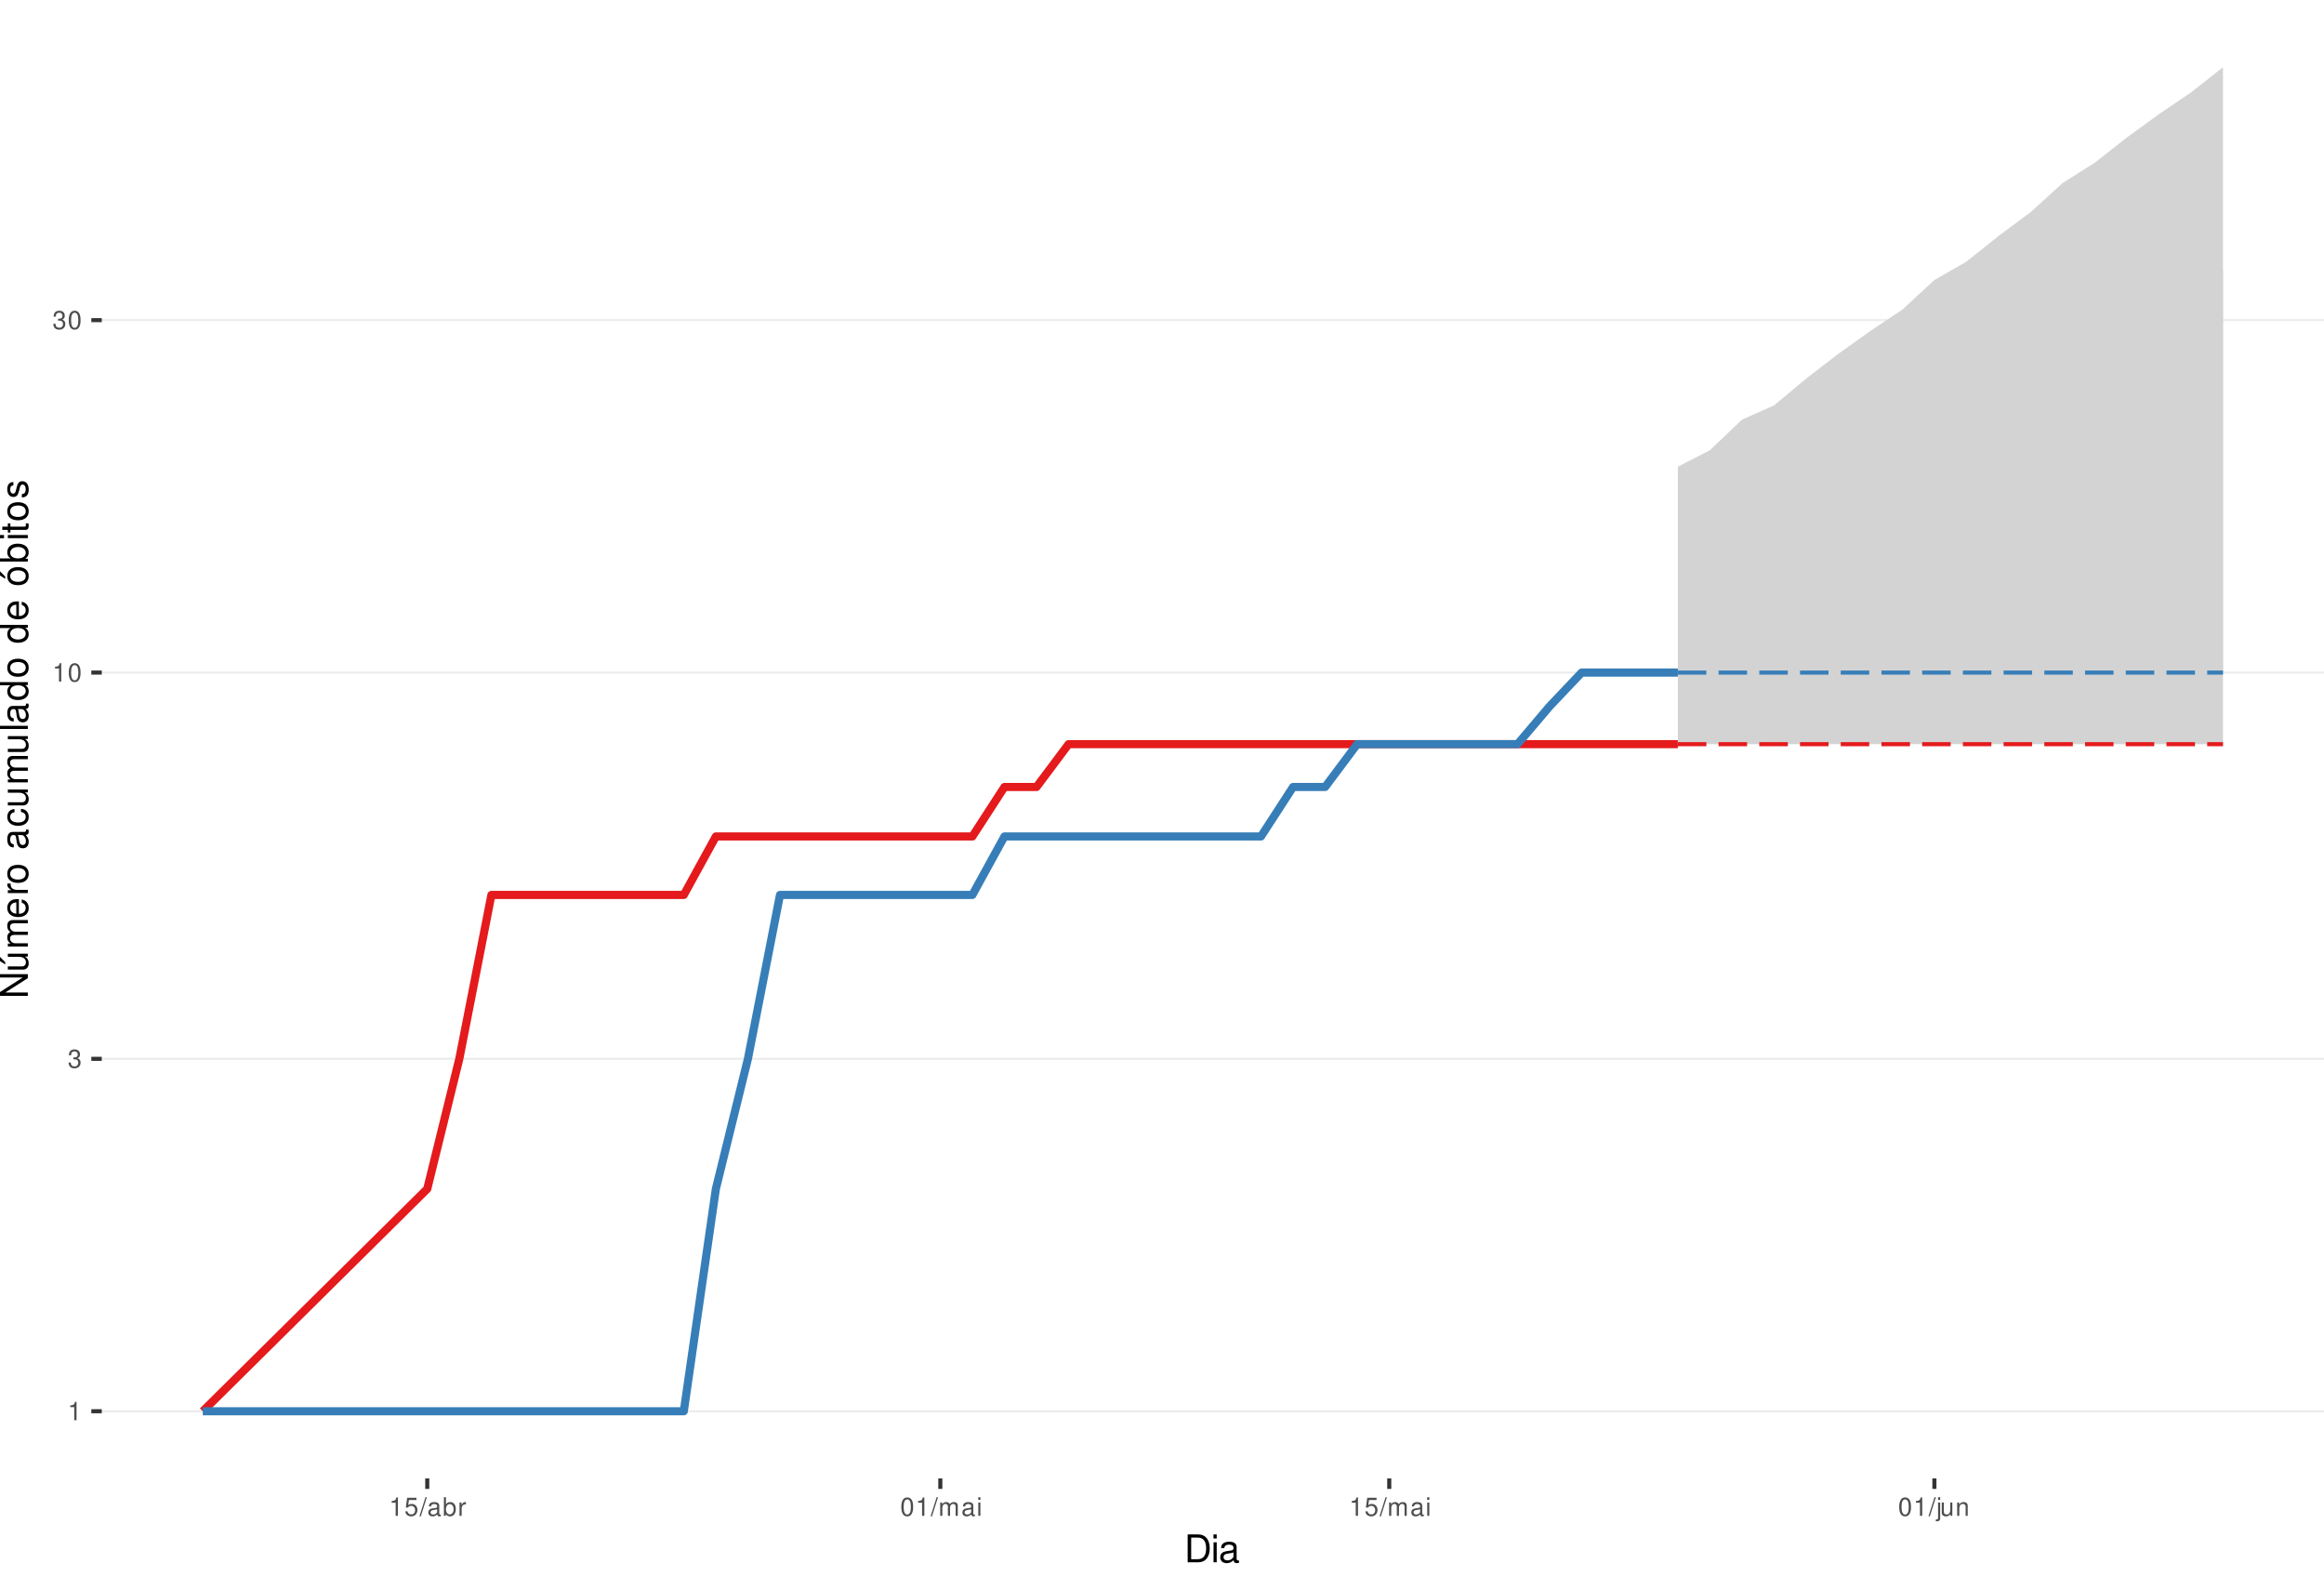
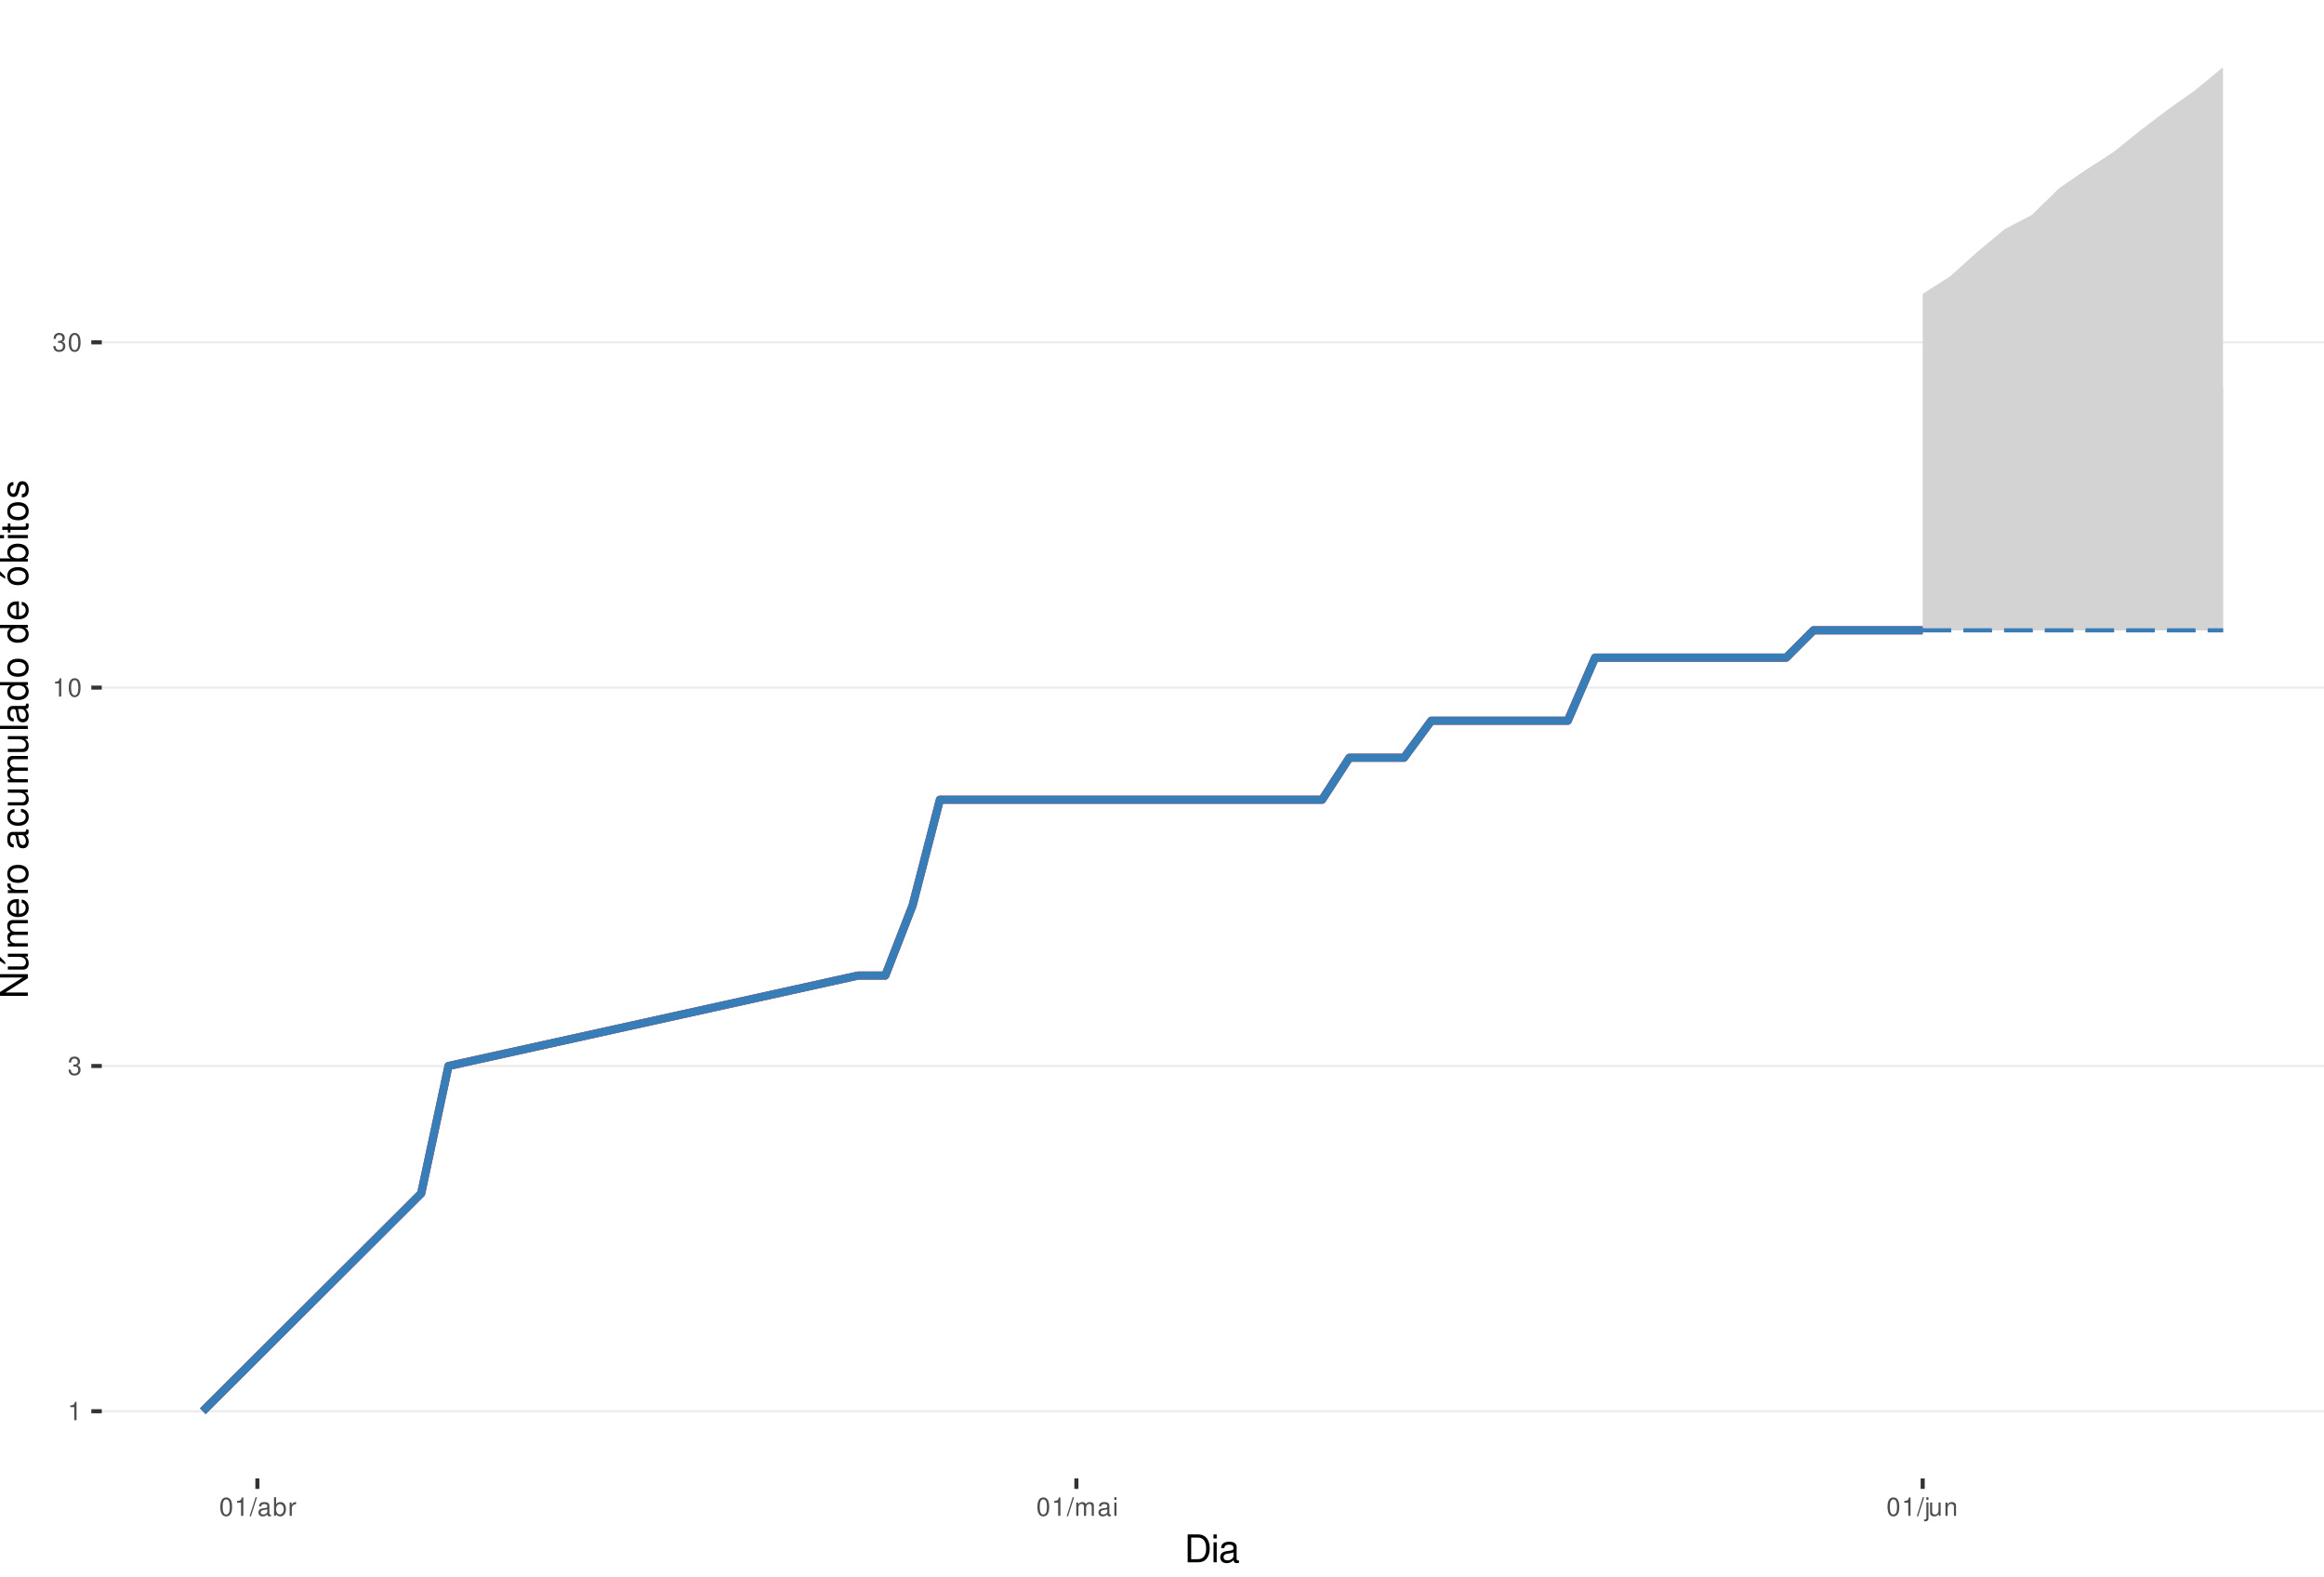
<svg xmlns="http://www.w3.org/2000/svg" xmlns:xlink="http://www.w3.org/1999/xlink" width="609pt" height="413pt" viewBox="0 0 609 413" version="1.1">
  <defs>
    <g>
      <symbol overflow="visible" id="glyph0-0">
        <path style="stroke:none;" d="" />
      </symbol>
      <symbol overflow="visible" id="glyph0-1">
        <path style="stroke:none;" d="M 1.719 -3.422 L 1.719 0 L 2.312 0 L 2.312 -4.812 L 1.922 -4.812 C 1.719 -4.078 1.578 -3.969 0.672 -3.859 L 0.672 -3.422 Z M 1.719 -3.422 " />
      </symbol>
      <symbol overflow="visible" id="glyph0-2">
        <path style="stroke:none;" d="M 1.469 -2.219 L 1.797 -2.219 C 2.422 -2.219 2.766 -1.922 2.766 -1.344 C 2.766 -0.734 2.406 -0.359 1.797 -0.359 C 1.156 -0.359 0.844 -0.688 0.797 -1.391 L 0.219 -1.391 C 0.234 -1.016 0.312 -0.766 0.422 -0.547 C 0.672 -0.078 1.125 0.156 1.766 0.156 C 2.75 0.156 3.375 -0.438 3.375 -1.344 C 3.375 -1.953 3.141 -2.297 2.562 -2.484 C 3.016 -2.672 3.234 -3 3.234 -3.484 C 3.234 -4.312 2.688 -4.812 1.797 -4.812 C 0.844 -4.812 0.328 -4.281 0.312 -3.266 L 0.906 -3.266 C 0.906 -3.547 0.938 -3.719 1 -3.875 C 1.141 -4.141 1.438 -4.297 1.797 -4.297 C 2.312 -4.297 2.625 -3.984 2.625 -3.469 C 2.625 -3.125 2.516 -2.922 2.25 -2.812 C 2.094 -2.75 1.875 -2.719 1.469 -2.703 Z M 1.469 -2.219 " />
      </symbol>
      <symbol overflow="visible" id="glyph0-3">
        <path style="stroke:none;" d="M 1.828 -4.812 C 1.391 -4.812 0.984 -4.609 0.75 -4.281 C 0.438 -3.859 0.281 -3.219 0.281 -2.328 C 0.281 -0.703 0.812 0.156 1.828 0.156 C 2.828 0.156 3.375 -0.703 3.375 -2.297 C 3.375 -3.219 3.234 -3.844 2.922 -4.281 C 2.672 -4.625 2.281 -4.812 1.828 -4.812 Z M 1.828 -4.297 C 2.469 -4.297 2.781 -3.641 2.781 -2.344 C 2.781 -0.969 2.469 -0.328 1.812 -0.328 C 1.203 -0.328 0.891 -1 0.891 -2.328 C 0.891 -3.641 1.203 -4.297 1.828 -4.297 Z M 1.828 -4.297 " />
      </symbol>
      <symbol overflow="visible" id="glyph0-4">
-         <path style="stroke:none;" d="M 3.172 -4.719 L 0.734 -4.719 L 0.375 -2.156 L 0.922 -2.156 C 1.188 -2.469 1.422 -2.594 1.797 -2.594 C 2.422 -2.594 2.812 -2.156 2.812 -1.453 C 2.812 -0.781 2.422 -0.359 1.781 -0.359 C 1.266 -0.359 0.953 -0.625 0.812 -1.156 L 0.234 -1.156 C 0.312 -0.766 0.375 -0.578 0.516 -0.406 C 0.781 -0.047 1.266 0.156 1.797 0.156 C 2.75 0.156 3.422 -0.547 3.422 -1.531 C 3.422 -2.469 2.797 -3.109 1.891 -3.109 C 1.562 -3.109 1.297 -3.016 1.016 -2.828 L 1.203 -4.141 L 3.172 -4.141 Z M 3.172 -4.719 " />
+         <path style="stroke:none;" d="M 1.531 -4.859 L -0.047 0.141 L 0.312 0.141 L 1.891 -4.859 Z M 1.531 -4.859 " />
      </symbol>
      <symbol overflow="visible" id="glyph0-5">
-         <path style="stroke:none;" d="M 1.531 -4.859 L -0.047 0.141 L 0.312 0.141 L 1.891 -4.859 Z M 1.531 -4.859 " />
+         <path style="stroke:none;" d="M 3.562 -0.328 C 3.5 -0.312 3.469 -0.312 3.438 -0.312 C 3.25 -0.312 3.141 -0.406 3.141 -0.578 L 3.141 -2.641 C 3.141 -3.25 2.688 -3.594 1.828 -3.594 C 1.312 -3.594 0.906 -3.438 0.672 -3.188 C 0.516 -3 0.453 -2.797 0.438 -2.453 L 0.984 -2.453 C 1.031 -2.875 1.297 -3.078 1.812 -3.078 C 2.312 -3.078 2.594 -2.891 2.594 -2.562 L 2.594 -2.406 C 2.578 -2.172 2.469 -2.078 2.016 -2.031 C 1.219 -1.922 1.109 -1.891 0.891 -1.812 C 0.484 -1.641 0.281 -1.328 0.281 -0.875 C 0.281 -0.25 0.719 0.156 1.422 0.156 C 1.859 0.156 2.219 0 2.609 -0.359 C 2.656 0 2.828 0.156 3.188 0.156 C 3.297 0.156 3.375 0.141 3.562 0.094 Z M 2.594 -1.094 C 2.594 -0.906 2.531 -0.797 2.375 -0.641 C 2.141 -0.438 1.875 -0.328 1.547 -0.328 C 1.109 -0.328 0.859 -0.547 0.859 -0.891 C 0.859 -1.266 1.094 -1.438 1.703 -1.531 C 2.297 -1.609 2.406 -1.641 2.594 -1.719 Z M 2.594 -1.094 " />
      </symbol>
      <symbol overflow="visible" id="glyph0-6">
-         <path style="stroke:none;" d="M 3.562 -0.328 C 3.5 -0.312 3.469 -0.312 3.438 -0.312 C 3.25 -0.312 3.141 -0.406 3.141 -0.578 L 3.141 -2.641 C 3.141 -3.25 2.688 -3.594 1.828 -3.594 C 1.312 -3.594 0.906 -3.438 0.672 -3.188 C 0.516 -3 0.453 -2.797 0.438 -2.453 L 0.984 -2.453 C 1.031 -2.875 1.297 -3.078 1.812 -3.078 C 2.312 -3.078 2.594 -2.891 2.594 -2.562 L 2.594 -2.406 C 2.578 -2.172 2.469 -2.078 2.016 -2.031 C 1.219 -1.922 1.109 -1.891 0.891 -1.812 C 0.484 -1.641 0.281 -1.328 0.281 -0.875 C 0.281 -0.25 0.719 0.156 1.422 0.156 C 1.859 0.156 2.219 0 2.609 -0.359 C 2.656 0 2.828 0.156 3.188 0.156 C 3.297 0.156 3.375 0.141 3.562 0.094 Z M 2.594 -1.094 C 2.594 -0.906 2.531 -0.797 2.375 -0.641 C 2.141 -0.438 1.875 -0.328 1.547 -0.328 C 1.109 -0.328 0.859 -0.547 0.859 -0.891 C 0.859 -1.266 1.094 -1.438 1.703 -1.531 C 2.297 -1.609 2.406 -1.641 2.594 -1.719 Z M 2.594 -1.094 " />
+         <path style="stroke:none;" d="M 0.359 -4.859 L 0.359 0 L 0.859 0 L 0.859 -0.453 C 1.125 -0.047 1.484 0.156 1.969 0.156 C 2.875 0.156 3.484 -0.594 3.484 -1.75 C 3.484 -2.891 2.922 -3.594 1.984 -3.594 C 1.516 -3.594 1.172 -3.406 0.906 -3.016 L 0.906 -4.859 Z M 1.891 -3.062 C 2.5 -3.062 2.906 -2.531 2.906 -1.703 C 2.906 -0.906 2.484 -0.359 1.891 -0.359 C 1.297 -0.359 0.906 -0.906 0.906 -1.719 C 0.906 -2.531 1.297 -3.062 1.891 -3.062 Z M 1.891 -3.062 " />
      </symbol>
      <symbol overflow="visible" id="glyph0-7">
-         <path style="stroke:none;" d="M 0.359 -4.859 L 0.359 0 L 0.859 0 L 0.859 -0.453 C 1.125 -0.047 1.484 0.156 1.969 0.156 C 2.875 0.156 3.484 -0.594 3.484 -1.75 C 3.484 -2.891 2.922 -3.594 1.984 -3.594 C 1.516 -3.594 1.172 -3.406 0.906 -3.016 L 0.906 -4.859 Z M 1.891 -3.062 C 2.5 -3.062 2.906 -2.531 2.906 -1.703 C 2.906 -0.906 2.484 -0.359 1.891 -0.359 C 1.297 -0.359 0.906 -0.906 0.906 -1.719 C 0.906 -2.531 1.297 -3.062 1.891 -3.062 Z M 1.891 -3.062 " />
+         <path style="stroke:none;" d="M 0.453 -3.484 L 0.453 0 L 1.016 0 L 1.016 -1.812 C 1.031 -2.656 1.375 -3.016 2.141 -3 L 2.141 -3.562 C 2.047 -3.578 1.984 -3.594 1.922 -3.594 C 1.562 -3.594 1.297 -3.375 0.969 -2.859 L 0.969 -3.484 Z M 0.453 -3.484 " />
      </symbol>
      <symbol overflow="visible" id="glyph0-8">
-         <path style="stroke:none;" d="M 0.453 -3.484 L 0.453 0 L 1.016 0 L 1.016 -1.812 C 1.031 -2.656 1.375 -3.016 2.141 -3 L 2.141 -3.562 C 2.047 -3.578 1.984 -3.594 1.922 -3.594 C 1.562 -3.594 1.297 -3.375 0.969 -2.859 L 0.969 -3.484 Z M 0.453 -3.484 " />
+         <path style="stroke:none;" d="M 0.469 -3.484 L 0.469 0 L 1.031 0 L 1.031 -2.188 C 1.031 -2.703 1.391 -3.109 1.844 -3.109 C 2.25 -3.109 2.484 -2.844 2.484 -2.406 L 2.484 0 L 3.047 0 L 3.047 -2.188 C 3.047 -2.703 3.422 -3.109 3.875 -3.109 C 4.266 -3.109 4.516 -2.844 4.516 -2.406 L 4.516 0 L 5.078 0 L 5.078 -2.609 C 5.078 -3.234 4.719 -3.594 4.062 -3.594 C 3.594 -3.594 3.312 -3.453 2.984 -3.062 C 2.781 -3.422 2.5 -3.594 2.047 -3.594 C 1.578 -3.594 1.266 -3.422 0.984 -3 L 0.984 -3.484 Z M 0.469 -3.484 " />
      </symbol>
      <symbol overflow="visible" id="glyph0-9">
-         <path style="stroke:none;" d="M 0.469 -3.484 L 0.469 0 L 1.031 0 L 1.031 -2.188 C 1.031 -2.703 1.391 -3.109 1.844 -3.109 C 2.25 -3.109 2.484 -2.844 2.484 -2.406 L 2.484 0 L 3.047 0 L 3.047 -2.188 C 3.047 -2.703 3.422 -3.109 3.875 -3.109 C 4.266 -3.109 4.516 -2.844 4.516 -2.406 L 4.516 0 L 5.078 0 L 5.078 -2.609 C 5.078 -3.234 4.719 -3.594 4.062 -3.594 C 3.594 -3.594 3.312 -3.453 2.984 -3.062 C 2.781 -3.422 2.5 -3.594 2.047 -3.594 C 1.578 -3.594 1.266 -3.422 0.984 -3 L 0.984 -3.484 Z M 0.469 -3.484 " />
+         <path style="stroke:none;" d="M 1 -3.484 L 0.453 -3.484 L 0.453 0 L 1 0 Z M 1 -4.859 L 0.438 -4.859 L 0.438 -4.156 L 1 -4.156 Z M 1 -4.859 " />
      </symbol>
      <symbol overflow="visible" id="glyph0-10">
-         <path style="stroke:none;" d="M 1 -3.484 L 0.453 -3.484 L 0.453 0 L 1 0 Z M 1 -4.859 L 0.438 -4.859 L 0.438 -4.156 L 1 -4.156 Z M 1 -4.859 " />
+         <path style="stroke:none;" d="M 0.469 -3.484 L 0.469 0.5 C 0.469 0.859 0.359 0.969 0.016 0.969 C -0.031 0.969 -0.047 0.969 -0.125 0.953 L -0.125 1.438 C -0.047 1.438 -0.016 1.453 0.062 1.453 C 0.688 1.453 1.016 1.203 1.016 0.719 L 1.016 -3.484 Z M 1.016 -4.859 L 0.469 -4.859 L 0.469 -4.156 L 1.016 -4.156 Z M 1.016 -4.859 " />
      </symbol>
      <symbol overflow="visible" id="glyph0-11">
-         <path style="stroke:none;" d="M 0.469 -3.484 L 0.469 0.5 C 0.469 0.859 0.359 0.969 0.016 0.969 C -0.031 0.969 -0.047 0.969 -0.125 0.953 L -0.125 1.438 C -0.047 1.438 -0.016 1.453 0.062 1.453 C 0.688 1.453 1.016 1.203 1.016 0.719 L 1.016 -3.484 Z M 1.016 -4.859 L 0.469 -4.859 L 0.469 -4.156 L 1.016 -4.156 Z M 1.016 -4.859 " />
+         <path style="stroke:none;" d="M 3.203 0 L 3.203 -3.484 L 2.656 -3.484 L 2.656 -1.516 C 2.656 -0.797 2.281 -0.328 1.703 -0.328 C 1.266 -0.328 0.984 -0.594 0.984 -1.016 L 0.984 -3.484 L 0.438 -3.484 L 0.438 -0.797 C 0.438 -0.219 0.859 0.156 1.547 0.156 C 2.062 0.156 2.391 -0.031 2.703 -0.484 L 2.703 0 Z M 3.203 0 " />
      </symbol>
      <symbol overflow="visible" id="glyph0-12">
-         <path style="stroke:none;" d="M 3.203 0 L 3.203 -3.484 L 2.656 -3.484 L 2.656 -1.516 C 2.656 -0.797 2.281 -0.328 1.703 -0.328 C 1.266 -0.328 0.984 -0.594 0.984 -1.016 L 0.984 -3.484 L 0.438 -3.484 L 0.438 -0.797 C 0.438 -0.219 0.859 0.156 1.547 0.156 C 2.062 0.156 2.391 -0.031 2.703 -0.484 L 2.703 0 Z M 3.203 0 " />
-       </symbol>
-       <symbol overflow="visible" id="glyph0-13">
        <path style="stroke:none;" d="M 0.469 -3.484 L 0.469 0 L 1.031 0 L 1.031 -1.922 C 1.031 -2.641 1.391 -3.109 1.969 -3.109 C 2.406 -3.109 2.688 -2.828 2.688 -2.422 L 2.688 0 L 3.234 0 L 3.234 -2.641 C 3.234 -3.219 2.812 -3.594 2.141 -3.594 C 1.625 -3.594 1.281 -3.391 0.984 -2.906 L 0.984 -3.484 Z M 0.469 -3.484 " />
      </symbol>
      <symbol overflow="visible" id="glyph1-0">
        <path style="stroke:none;" d="" />
      </symbol>
      <symbol overflow="visible" id="glyph1-1">
        <path style="stroke:none;" d="M 0.891 0 L 3.703 0 C 5.547 0 6.672 -1.375 6.672 -3.656 C 6.672 -5.906 5.547 -7.297 3.703 -7.297 L 0.891 -7.297 Z M 1.812 -0.812 L 1.812 -6.469 L 3.547 -6.469 C 4.984 -6.469 5.734 -5.5 5.734 -3.641 C 5.734 -1.797 4.984 -0.812 3.547 -0.812 Z M 1.812 -0.812 " />
      </symbol>
      <symbol overflow="visible" id="glyph1-2">
        <path style="stroke:none;" d="M 1.5 -5.234 L 0.672 -5.234 L 0.672 0 L 1.5 0 Z M 1.5 -7.297 L 0.656 -7.297 L 0.656 -6.234 L 1.5 -6.234 Z M 1.5 -7.297 " />
      </symbol>
      <symbol overflow="visible" id="glyph1-3">
        <path style="stroke:none;" d="M 5.344 -0.484 C 5.266 -0.469 5.219 -0.469 5.172 -0.469 C 4.875 -0.469 4.719 -0.625 4.719 -0.875 L 4.719 -3.953 C 4.719 -4.891 4.047 -5.391 2.75 -5.391 C 1.984 -5.391 1.375 -5.172 1.016 -4.781 C 0.766 -4.516 0.672 -4.203 0.656 -3.688 L 1.484 -3.688 C 1.562 -4.328 1.938 -4.625 2.719 -4.625 C 3.484 -4.625 3.891 -4.344 3.891 -3.844 L 3.891 -3.625 C 3.875 -3.266 3.703 -3.125 3.016 -3.047 C 1.844 -2.891 1.656 -2.844 1.344 -2.719 C 0.734 -2.453 0.422 -2 0.422 -1.312 C 0.422 -0.375 1.078 0.234 2.141 0.234 C 2.797 0.234 3.328 0 3.922 -0.547 C 3.984 0 4.234 0.234 4.781 0.234 C 4.953 0.234 5.062 0.203 5.344 0.141 Z M 3.891 -1.656 C 3.891 -1.375 3.812 -1.203 3.562 -0.969 C 3.219 -0.656 2.812 -0.5 2.312 -0.5 C 1.672 -0.5 1.297 -0.812 1.297 -1.344 C 1.297 -1.891 1.656 -2.172 2.547 -2.297 C 3.438 -2.422 3.609 -2.453 3.891 -2.594 Z M 3.891 -1.656 " />
      </symbol>
      <symbol overflow="visible" id="glyph2-0">
        <path style="stroke:none;" d="" />
      </symbol>
      <symbol overflow="visible" id="glyph2-1">
        <path style="stroke:none;" d="M -7.297 -6.453 L -7.297 -5.578 L -1.328 -5.578 L -7.297 -1.766 L -7.297 -0.766 L 0 -0.766 L 0 -1.641 L -5.906 -1.641 L 0 -5.406 L 0 -6.453 Z M -7.297 -6.453 " />
      </symbol>
      <symbol overflow="visible" id="glyph2-2">
        <path style="stroke:none;" d="M 0 -4.812 L -5.234 -4.812 L -5.234 -3.984 L -2.266 -3.984 C -1.203 -3.984 -0.5 -3.438 -0.5 -2.562 C -0.5 -1.906 -0.906 -1.484 -1.531 -1.484 L -5.234 -1.484 L -5.234 -0.656 L -1.203 -0.656 C -0.328 -0.656 0.234 -1.297 0.234 -2.312 C 0.234 -3.094 -0.047 -3.578 -0.734 -4.062 L 0 -4.062 Z M -7.406 -2.953 L -5.922 -2 L -5.922 -2.594 L -7.406 -4.094 Z M -7.406 -2.953 " />
      </symbol>
      <symbol overflow="visible" id="glyph2-3">
        <path style="stroke:none;" d="M -5.234 -0.703 L 0 -0.703 L 0 -1.547 L -3.297 -1.547 C -4.047 -1.547 -4.656 -2.094 -4.656 -2.766 C -4.656 -3.391 -4.281 -3.734 -3.609 -3.734 L 0 -3.734 L 0 -4.578 L -3.297 -4.578 C -4.047 -4.578 -4.656 -5.125 -4.656 -5.812 C -4.656 -6.422 -4.266 -6.781 -3.609 -6.781 L 0 -6.781 L 0 -7.625 L -3.938 -7.625 C -4.875 -7.625 -5.391 -7.078 -5.391 -6.094 C -5.391 -5.406 -5.188 -4.984 -4.594 -4.484 C -5.156 -4.188 -5.391 -3.766 -5.391 -3.078 C -5.391 -2.375 -5.125 -1.906 -4.5 -1.469 L -5.234 -1.469 Z M -5.234 -0.703 " />
      </symbol>
      <symbol overflow="visible" id="glyph2-4">
        <path style="stroke:none;" d="M -2.344 -5.125 C -3.141 -5.125 -3.625 -5.062 -4.016 -4.922 C -4.875 -4.578 -5.391 -3.781 -5.391 -2.797 C -5.391 -1.344 -4.281 -0.406 -2.547 -0.406 C -0.812 -0.406 0.234 -1.297 0.234 -2.781 C 0.234 -3.984 -0.453 -4.812 -1.594 -5.016 L -1.594 -4.188 C -0.906 -3.953 -0.547 -3.484 -0.547 -2.812 C -0.547 -2.281 -0.781 -1.828 -1.219 -1.547 C -1.516 -1.344 -1.812 -1.281 -2.344 -1.266 Z M -3.016 -1.297 C -3.984 -1.359 -4.625 -1.953 -4.625 -2.797 C -4.625 -3.641 -3.953 -4.234 -3.016 -4.234 Z M -3.016 -1.297 " />
      </symbol>
      <symbol overflow="visible" id="glyph2-5">
        <path style="stroke:none;" d="M -5.234 -0.688 L 0 -0.688 L 0 -1.531 L -2.719 -1.531 C -3.984 -1.547 -4.547 -2.062 -4.516 -3.203 L -5.359 -3.203 C -5.375 -3.062 -5.391 -2.984 -5.391 -2.891 C -5.391 -2.344 -5.062 -1.938 -4.297 -1.453 L -5.234 -1.453 Z M -5.234 -0.688 " />
      </symbol>
      <symbol overflow="visible" id="glyph2-6">
        <path style="stroke:none;" d="M -5.391 -2.719 C -5.391 -1.234 -4.344 -0.359 -2.578 -0.359 C -0.812 -0.359 0.234 -1.234 0.234 -2.734 C 0.234 -4.203 -0.812 -5.094 -2.547 -5.094 C -4.359 -5.094 -5.391 -4.234 -5.391 -2.719 Z M -4.625 -2.734 C -4.625 -3.672 -3.844 -4.234 -2.547 -4.234 C -1.312 -4.234 -0.547 -3.656 -0.547 -2.734 C -0.547 -1.797 -1.312 -1.234 -2.578 -1.234 C -3.844 -1.234 -4.625 -1.797 -4.625 -2.734 Z M -4.625 -2.734 " />
      </symbol>
      <symbol overflow="visible" id="glyph2-7">
        <path style="stroke:none;" d="" />
      </symbol>
      <symbol overflow="visible" id="glyph2-8">
        <path style="stroke:none;" d="M -0.484 -5.344 C -0.469 -5.266 -0.469 -5.219 -0.469 -5.172 C -0.469 -4.875 -0.625 -4.719 -0.875 -4.719 L -3.953 -4.719 C -4.891 -4.719 -5.391 -4.047 -5.391 -2.75 C -5.391 -1.984 -5.172 -1.375 -4.781 -1.016 C -4.516 -0.766 -4.203 -0.672 -3.688 -0.656 L -3.688 -1.484 C -4.328 -1.562 -4.625 -1.938 -4.625 -2.719 C -4.625 -3.484 -4.344 -3.891 -3.844 -3.891 L -3.625 -3.891 C -3.266 -3.875 -3.125 -3.703 -3.047 -3.016 C -2.891 -1.844 -2.844 -1.656 -2.719 -1.344 C -2.453 -0.734 -2 -0.422 -1.312 -0.422 C -0.375 -0.422 0.234 -1.078 0.234 -2.141 C 0.234 -2.797 0 -3.328 -0.547 -3.922 C 0 -3.984 0.234 -4.234 0.234 -4.781 C 0.234 -4.953 0.203 -5.062 0.141 -5.344 Z M -1.656 -3.891 C -1.375 -3.891 -1.203 -3.812 -0.969 -3.562 C -0.656 -3.219 -0.5 -2.812 -0.5 -2.312 C -0.5 -1.672 -0.812 -1.297 -1.344 -1.297 C -1.891 -1.297 -2.172 -1.656 -2.297 -2.547 C -2.422 -3.438 -2.453 -3.609 -2.594 -3.891 Z M -1.656 -3.891 " />
      </symbol>
      <symbol overflow="visible" id="glyph2-9">
        <path style="stroke:none;" d="M -3.484 -4.703 C -3.984 -4.672 -4.312 -4.562 -4.609 -4.359 C -5.094 -4 -5.391 -3.375 -5.391 -2.641 C -5.391 -1.219 -4.266 -0.312 -2.531 -0.312 C -0.844 -0.312 0.234 -1.203 0.234 -2.625 C 0.234 -3.875 -0.516 -4.672 -1.797 -4.766 L -1.797 -3.938 C -0.953 -3.797 -0.547 -3.359 -0.547 -2.656 C -0.547 -1.734 -1.297 -1.188 -2.531 -1.188 C -3.844 -1.188 -4.625 -1.719 -4.625 -2.625 C -4.625 -3.328 -4.203 -3.766 -3.484 -3.875 Z M -3.484 -4.703 " />
      </symbol>
      <symbol overflow="visible" id="glyph2-10">
        <path style="stroke:none;" d="M 0 -4.812 L -5.234 -4.812 L -5.234 -3.984 L -2.266 -3.984 C -1.203 -3.984 -0.5 -3.438 -0.5 -2.562 C -0.5 -1.906 -0.906 -1.484 -1.531 -1.484 L -5.234 -1.484 L -5.234 -0.656 L -1.203 -0.656 C -0.328 -0.656 0.234 -1.297 0.234 -2.312 C 0.234 -3.094 -0.047 -3.578 -0.734 -4.062 L 0 -4.062 Z M 0 -4.812 " />
      </symbol>
      <symbol overflow="visible" id="glyph2-11">
        <path style="stroke:none;" d="M -7.297 -1.516 L -7.297 -0.688 L 0 -0.688 L 0 -1.516 Z M -7.297 -1.516 " />
      </symbol>
      <symbol overflow="visible" id="glyph2-12">
        <path style="stroke:none;" d="M -7.297 -4.953 L -7.297 -4.125 L -4.578 -4.125 C -5.109 -3.766 -5.391 -3.203 -5.391 -2.516 C -5.391 -1.156 -4.297 -0.266 -2.625 -0.266 C -0.859 -0.266 0.234 -1.125 0.234 -2.547 C 0.234 -3.266 -0.047 -3.766 -0.688 -4.203 L 0 -4.203 L 0 -4.953 Z M -4.609 -2.656 C -4.609 -3.547 -3.812 -4.125 -2.562 -4.125 C -1.344 -4.125 -0.547 -3.547 -0.547 -2.656 C -0.547 -1.734 -1.359 -1.125 -2.578 -1.125 C -3.797 -1.125 -4.609 -1.734 -4.609 -2.656 Z M -4.609 -2.656 " />
      </symbol>
      <symbol overflow="visible" id="glyph2-13">
        <path style="stroke:none;" d="M -5.391 -2.719 C -5.391 -1.234 -4.344 -0.359 -2.578 -0.359 C -0.812 -0.359 0.234 -1.234 0.234 -2.734 C 0.234 -4.203 -0.812 -5.094 -2.547 -5.094 C -4.359 -5.094 -5.391 -4.234 -5.391 -2.719 Z M -4.625 -2.734 C -4.625 -3.672 -3.844 -4.234 -2.547 -4.234 C -1.312 -4.234 -0.547 -3.656 -0.547 -2.734 C -0.547 -1.797 -1.312 -1.234 -2.578 -1.234 C -3.844 -1.234 -4.625 -1.797 -4.625 -2.734 Z M -7.406 -2.984 L -5.922 -2.016 L -5.922 -2.625 L -7.406 -4.109 Z M -7.406 -2.984 " />
      </symbol>
      <symbol overflow="visible" id="glyph2-14">
        <path style="stroke:none;" d="M -7.297 -0.547 L 0 -0.547 L 0 -1.297 L -0.672 -1.297 C -0.062 -1.688 0.234 -2.219 0.234 -2.953 C 0.234 -4.328 -0.906 -5.234 -2.641 -5.234 C -4.344 -5.234 -5.391 -4.375 -5.391 -2.984 C -5.391 -2.266 -5.125 -1.766 -4.531 -1.375 L -7.297 -1.375 Z M -4.609 -2.828 C -4.609 -3.766 -3.797 -4.359 -2.547 -4.359 C -1.359 -4.359 -0.547 -3.734 -0.547 -2.828 C -0.547 -1.938 -1.344 -1.375 -2.578 -1.375 C -3.812 -1.375 -4.609 -1.938 -4.609 -2.828 Z M -4.609 -2.828 " />
      </symbol>
      <symbol overflow="visible" id="glyph2-15">
        <path style="stroke:none;" d="M -5.234 -1.5 L -5.234 -0.672 L 0 -0.672 L 0 -1.5 Z M -7.297 -1.5 L -7.297 -0.656 L -6.234 -0.656 L -6.234 -1.5 Z M -7.297 -1.5 " />
      </symbol>
      <symbol overflow="visible" id="glyph2-16">
        <path style="stroke:none;" d="M -5.234 -2.547 L -5.234 -1.688 L -6.688 -1.688 L -6.688 -0.844 L -5.234 -0.844 L -5.234 -0.141 L -4.562 -0.141 L -4.562 -0.844 L -0.594 -0.844 C -0.062 -0.844 0.234 -1.203 0.234 -1.859 C 0.234 -2.078 0.203 -2.266 0.156 -2.547 L -0.547 -2.547 C -0.516 -2.422 -0.5 -2.312 -0.5 -2.141 C -0.5 -1.781 -0.594 -1.688 -0.969 -1.688 L -4.562 -1.688 L -4.562 -2.547 Z M -5.234 -2.547 " />
      </symbol>
      <symbol overflow="visible" id="glyph2-17">
        <path style="stroke:none;" d="M -3.781 -4.375 C -4.812 -4.375 -5.391 -3.688 -5.391 -2.484 C -5.391 -1.266 -4.766 -0.469 -3.797 -0.469 C -2.969 -0.469 -2.578 -0.891 -2.281 -2.125 L -2.094 -2.906 C -1.953 -3.484 -1.734 -3.719 -1.375 -3.719 C -0.875 -3.719 -0.547 -3.234 -0.547 -2.5 C -0.547 -2.047 -0.672 -1.672 -0.891 -1.453 C -1.047 -1.328 -1.188 -1.266 -1.562 -1.219 L -1.562 -0.344 C -0.344 -0.375 0.234 -1.062 0.234 -2.438 C 0.234 -3.75 -0.422 -4.594 -1.438 -4.594 C -2.203 -4.594 -2.641 -4.156 -2.891 -3.109 L -3.078 -2.312 C -3.234 -1.625 -3.453 -1.344 -3.828 -1.344 C -4.312 -1.344 -4.625 -1.766 -4.625 -2.453 C -4.625 -3.125 -4.328 -3.484 -3.781 -3.5 Z M -3.781 -4.375 " />
      </symbol>
    </g>
    <clipPath id="clip1">
      <path d="M 26.672 0 L 609 0 L 609 387.328 L 26.672 387.328 Z M 26.672 0 " />
    </clipPath>
    <clipPath id="clip2">
      <path d="M 26.672 369 L 609 369 L 609 370 L 26.672 370 Z M 26.672 369 " />
    </clipPath>
    <clipPath id="clip3">
-       <path d="M 26.672 277 L 609 277 L 609 278 L 26.672 278 Z M 26.672 277 " />
+       <path d="M 26.672 279 L 609 279 L 609 280 L 26.672 280 Z M 26.672 279 " />
    </clipPath>
    <clipPath id="clip4">
-       <path d="M 26.672 175 L 609 175 L 609 177 L 26.672 177 Z M 26.672 175 " />
+       <path d="M 26.672 179 L 609 179 L 609 181 L 26.672 181 Z M 26.672 179 " />
    </clipPath>
    <clipPath id="clip5">
-       <path d="M 26.672 83 L 609 83 L 609 85 L 26.672 85 Z M 26.672 83 " />
+       <path d="M 26.672 89 L 609 89 L 609 90 L 26.672 90 Z M 26.672 89 " />
    </clipPath>
  </defs>
  <g id="surface46">
    <rect x="0" y="0" width="609" height="413" style="fill:rgb(100%,100%,100%);fill-opacity:1;stroke:none;" />
    <rect x="0" y="0" width="609" height="413" style="fill:rgb(100%,100%,100%);fill-opacity:1;stroke:none;" />
    <path style="fill:none;stroke-width:1.067;stroke-linecap:round;stroke-linejoin:round;stroke:rgb(100%,100%,100%);stroke-opacity:1;stroke-miterlimit:10;" d="M 0 413 L 609 413 L 609 0 L 0 0 Z M 0 413 " />
    <g clip-path="url(#clip1)" clip-rule="nonzero">
      <path style=" stroke:none;fill-rule:nonzero;fill:rgb(100%,100%,100%);fill-opacity:1;" d="M 26.672 387.328 L 609 387.328 L 609 0 L 26.672 0 Z M 26.672 387.328 " />
    </g>
    <g clip-path="url(#clip2)" clip-rule="nonzero">
      <path style="fill:none;stroke-width:0.533;stroke-linecap:butt;stroke-linejoin:round;stroke:rgb(92.157%,92.157%,92.157%);stroke-opacity:1;stroke-miterlimit:10;" d="M 26.672 369.723 L 609 369.723 " />
    </g>
    <g clip-path="url(#clip3)" clip-rule="nonzero">
-       <path style="fill:none;stroke-width:0.533;stroke-linecap:butt;stroke-linejoin:round;stroke:rgb(92.157%,92.157%,92.157%);stroke-opacity:1;stroke-miterlimit:10;" d="M 26.672 277.391 L 609 277.391 " />
+       <path style="fill:none;stroke-width:0.533;stroke-linecap:butt;stroke-linejoin:round;stroke:rgb(92.157%,92.157%,92.157%);stroke-opacity:1;stroke-miterlimit:10;" d="M 26.672 279.27 L 609 279.27 " />
    </g>
    <g clip-path="url(#clip4)" clip-rule="nonzero">
-       <path style="fill:none;stroke-width:0.533;stroke-linecap:butt;stroke-linejoin:round;stroke:rgb(92.157%,92.157%,92.157%);stroke-opacity:1;stroke-miterlimit:10;" d="M 26.672 176.203 L 609 176.203 " />
+       <path style="fill:none;stroke-width:0.533;stroke-linecap:butt;stroke-linejoin:round;stroke:rgb(92.157%,92.157%,92.157%);stroke-opacity:1;stroke-miterlimit:10;" d="M 26.672 180.141 L 609 180.141 " />
    </g>
    <g clip-path="url(#clip5)" clip-rule="nonzero">
-       <path style="fill:none;stroke-width:0.533;stroke-linecap:butt;stroke-linejoin:round;stroke:rgb(92.157%,92.157%,92.157%);stroke-opacity:1;stroke-miterlimit:10;" d="M 26.672 83.871 L 609 83.871 " />
-     </g>
-     <path style="fill:none;stroke-width:2.134;stroke-linecap:butt;stroke-linejoin:round;stroke:rgb(89.412%,10.196%,10.98%);stroke-opacity:1;stroke-miterlimit:10;" d="M 53.141 369.723 L 111.961 311.469 L 120.363 277.391 L 128.77 234.457 L 179.188 234.457 L 187.59 219.137 L 254.812 219.137 L 263.215 206.18 L 271.617 206.18 L 280.023 194.957 L 439.68 194.957 " />
-     <path style=" stroke:none;fill-rule:nonzero;fill:rgb(82.745%,82.745%,82.745%);fill-opacity:1;" d="M 439.68 122.258 L 448.082 117.949 L 456.484 109.938 L 464.887 106.203 L 473.293 99.195 L 481.695 92.727 L 490.098 86.719 L 498.5 81.117 L 506.902 73.352 L 515.305 68.547 L 523.711 61.82 L 532.113 55.594 L 540.516 47.945 L 548.918 42.637 L 557.32 36.043 L 565.723 29.926 L 574.129 24.227 L 582.531 17.605 L 582.531 194.957 L 439.68 194.957 Z M 439.68 122.258 " />
-     <path style="fill:none;stroke-width:1.067;stroke-linecap:butt;stroke-linejoin:round;stroke:rgb(89.412%,10.196%,10.98%);stroke-opacity:1;stroke-dasharray:7.469,3.201;stroke-miterlimit:10;" d="M 439.68 194.957 L 582.531 194.957 " />
-     <path style="fill:none;stroke-width:2.134;stroke-linecap:butt;stroke-linejoin:round;stroke:rgb(21.569%,49.412%,72.157%);stroke-opacity:1;stroke-miterlimit:10;" d="M 53.141 369.723 L 179.188 369.723 L 187.59 311.469 L 195.992 277.391 L 204.395 234.457 L 254.812 234.457 L 263.215 219.137 L 330.441 219.137 L 338.844 206.18 L 347.246 206.18 L 355.648 194.957 L 397.664 194.957 L 406.066 185.059 L 414.469 176.203 L 439.68 176.203 " />
-     <path style=" stroke:none;fill-rule:nonzero;fill:rgb(82.745%,82.745%,82.745%);fill-opacity:1;" d="M 439.68 176.203 L 448.082 160.879 L 456.484 147.926 L 464.887 136.703 L 473.293 126.805 L 481.695 117.949 L 490.098 109.938 L 498.5 102.625 L 506.902 95.898 L 515.305 92.727 L 523.711 86.719 L 532.113 83.871 L 540.516 78.445 L 548.918 75.859 L 557.32 73.352 L 565.723 70.914 L 582.531 70.914 L 582.531 176.203 Z M 439.68 176.203 " />
-     <path style="fill:none;stroke-width:1.067;stroke-linecap:butt;stroke-linejoin:round;stroke:rgb(21.569%,49.412%,72.157%);stroke-opacity:1;stroke-dasharray:7.469,3.201;stroke-miterlimit:10;" d="M 439.68 176.203 L 582.531 176.203 " />
+       <path style="fill:none;stroke-width:0.533;stroke-linecap:butt;stroke-linejoin:round;stroke:rgb(92.157%,92.157%,92.157%);stroke-opacity:1;stroke-miterlimit:10;" d="M 26.672 89.688 L 609 89.688 " />
+     </g>
+     <path style="fill:none;stroke-width:2.134;stroke-linecap:butt;stroke-linejoin:round;stroke:rgb(89.412%,10.196%,10.98%);stroke-opacity:1;stroke-miterlimit:10;" d="M 53.141 369.723 L 110.371 312.652 L 117.527 279.27 L 224.836 255.582 L 231.988 255.582 L 239.141 237.211 L 246.297 209.508 L 346.453 209.508 L 353.605 198.512 L 367.914 198.512 L 375.066 188.816 L 410.836 188.816 L 417.992 172.293 L 468.066 172.293 L 475.223 165.129 L 503.836 165.129 " />
+     <path style=" stroke:none;fill-rule:nonzero;fill:rgb(82.745%,82.745%,82.745%);fill-opacity:1;" d="M 503.836 76.996 L 510.992 72.418 L 518.145 66 L 525.301 60.047 L 532.453 56.305 L 539.605 49.293 L 546.762 44.398 L 553.914 39.781 L 561.07 34 L 568.223 28.602 L 575.375 23.531 L 582.531 17.605 L 582.531 165.129 L 503.836 165.129 Z M 503.836 76.996 " />
+     <path style="fill:none;stroke-width:1.067;stroke-linecap:butt;stroke-linejoin:round;stroke:rgb(89.412%,10.196%,10.98%);stroke-opacity:1;stroke-dasharray:7.469,3.201;stroke-miterlimit:10;" d="M 503.836 165.129 L 582.531 165.129 " />
+     <path style="fill:none;stroke-width:2.134;stroke-linecap:butt;stroke-linejoin:round;stroke:rgb(21.569%,49.412%,72.157%);stroke-opacity:1;stroke-miterlimit:10;" d="M 53.141 369.723 L 110.371 312.652 L 117.527 279.27 L 224.836 255.582 L 231.988 255.582 L 239.141 237.211 L 246.297 209.508 L 346.453 209.508 L 353.605 198.512 L 367.914 198.512 L 375.066 188.816 L 410.836 188.816 L 417.992 172.293 L 468.066 172.293 L 475.223 165.129 L 503.836 165.129 " />
+     <path style=" stroke:none;fill-rule:nonzero;fill:rgb(82.745%,82.745%,82.745%);fill-opacity:1;" d="M 503.836 165.129 L 510.992 152.438 L 518.145 141.441 L 525.301 136.453 L 532.453 127.293 L 539.605 123.07 L 546.762 115.223 L 553.914 111.562 L 561.07 108.059 L 568.223 104.699 L 575.375 101.469 L 582.531 101.469 L 582.531 165.129 Z M 503.836 165.129 " />
+     <path style="fill:none;stroke-width:1.067;stroke-linecap:butt;stroke-linejoin:round;stroke:rgb(21.569%,49.412%,72.157%);stroke-opacity:1;stroke-dasharray:7.469,3.201;stroke-miterlimit:10;" d="M 503.836 165.129 L 582.531 165.129 " />
    <g style="fill:rgb(30.196%,30.196%,30.196%);fill-opacity:1;">
      <use xlink:href="#glyph0-1" x="17.738" y="372.07" />
    </g>
    <g style="fill:rgb(30.196%,30.196%,30.196%);fill-opacity:1;">
-       <use xlink:href="#glyph0-2" x="17.738" y="279.738" />
-     </g>
-     <g style="fill:rgb(30.196%,30.196%,30.196%);fill-opacity:1;">
-       <use xlink:href="#glyph0-1" x="13.738" y="178.551" />
-       <use xlink:href="#glyph0-3" x="17.738" y="178.551" />
-     </g>
-     <g style="fill:rgb(30.196%,30.196%,30.196%);fill-opacity:1;">
-       <use xlink:href="#glyph0-2" x="13.738" y="86.219" />
-       <use xlink:href="#glyph0-3" x="17.738" y="86.219" />
+       <use xlink:href="#glyph0-2" x="17.738" y="281.617" />
+     </g>
+     <g style="fill:rgb(30.196%,30.196%,30.196%);fill-opacity:1;">
+       <use xlink:href="#glyph0-1" x="13.738" y="182.488" />
+       <use xlink:href="#glyph0-3" x="17.738" y="182.488" />
+     </g>
+     <g style="fill:rgb(30.196%,30.196%,30.196%);fill-opacity:1;">
+       <use xlink:href="#glyph0-2" x="13.738" y="92.035" />
+       <use xlink:href="#glyph0-3" x="17.738" y="92.035" />
    </g>
    <path style="fill:none;stroke-width:1.067;stroke-linecap:butt;stroke-linejoin:round;stroke:rgb(20%,20%,20%);stroke-opacity:1;stroke-miterlimit:10;" d="M 23.93 369.723 L 26.672 369.723 " />
-     <path style="fill:none;stroke-width:1.067;stroke-linecap:butt;stroke-linejoin:round;stroke:rgb(20%,20%,20%);stroke-opacity:1;stroke-miterlimit:10;" d="M 23.93 277.391 L 26.672 277.391 " />
-     <path style="fill:none;stroke-width:1.067;stroke-linecap:butt;stroke-linejoin:round;stroke:rgb(20%,20%,20%);stroke-opacity:1;stroke-miterlimit:10;" d="M 23.93 176.203 L 26.672 176.203 " />
-     <path style="fill:none;stroke-width:1.067;stroke-linecap:butt;stroke-linejoin:round;stroke:rgb(20%,20%,20%);stroke-opacity:1;stroke-miterlimit:10;" d="M 23.93 83.871 L 26.672 83.871 " />
-     <path style="fill:none;stroke-width:1.067;stroke-linecap:butt;stroke-linejoin:round;stroke:rgb(20%,20%,20%);stroke-opacity:1;stroke-miterlimit:10;" d="M 111.961 390.07 L 111.961 387.328 " />
-     <path style="fill:none;stroke-width:1.067;stroke-linecap:butt;stroke-linejoin:round;stroke:rgb(20%,20%,20%);stroke-opacity:1;stroke-miterlimit:10;" d="M 246.41 390.07 L 246.41 387.328 " />
-     <path style="fill:none;stroke-width:1.067;stroke-linecap:butt;stroke-linejoin:round;stroke:rgb(20%,20%,20%);stroke-opacity:1;stroke-miterlimit:10;" d="M 364.051 390.07 L 364.051 387.328 " />
-     <path style="fill:none;stroke-width:1.067;stroke-linecap:butt;stroke-linejoin:round;stroke:rgb(20%,20%,20%);stroke-opacity:1;stroke-miterlimit:10;" d="M 506.902 390.07 L 506.902 387.328 " />
-     <g style="fill:rgb(30.196%,30.196%,30.196%);fill-opacity:1;">
-       <use xlink:href="#glyph0-1" x="101.961" y="397.109" />
-       <use xlink:href="#glyph0-4" x="105.961" y="397.109" />
-       <use xlink:href="#glyph0-5" x="109.961" y="397.109" />
-       <use xlink:href="#glyph0-6" x="111.961" y="397.109" />
-       <use xlink:href="#glyph0-7" x="115.961" y="397.109" />
-       <use xlink:href="#glyph0-8" x="119.961" y="397.109" />
-     </g>
-     <g style="fill:rgb(30.196%,30.196%,30.196%);fill-opacity:1;">
-       <use xlink:href="#glyph0-3" x="235.91" y="397.109" />
-       <use xlink:href="#glyph0-1" x="239.91" y="397.109" />
-       <use xlink:href="#glyph0-5" x="243.91" y="397.109" />
-       <use xlink:href="#glyph0-9" x="245.91" y="397.109" />
-       <use xlink:href="#glyph0-6" x="251.91" y="397.109" />
-       <use xlink:href="#glyph0-10" x="255.91" y="397.109" />
-     </g>
-     <g style="fill:rgb(30.196%,30.196%,30.196%);fill-opacity:1;">
-       <use xlink:href="#glyph0-1" x="353.551" y="397.109" />
-       <use xlink:href="#glyph0-4" x="357.551" y="397.109" />
-       <use xlink:href="#glyph0-5" x="361.551" y="397.109" />
-       <use xlink:href="#glyph0-9" x="363.551" y="397.109" />
-       <use xlink:href="#glyph0-6" x="369.551" y="397.109" />
-       <use xlink:href="#glyph0-10" x="373.551" y="397.109" />
-     </g>
-     <g style="fill:rgb(30.196%,30.196%,30.196%);fill-opacity:1;">
-       <use xlink:href="#glyph0-3" x="497.402" y="397.109" />
-       <use xlink:href="#glyph0-1" x="501.402" y="397.109" />
-       <use xlink:href="#glyph0-5" x="505.402" y="397.109" />
-       <use xlink:href="#glyph0-11" x="507.402" y="397.109" />
-       <use xlink:href="#glyph0-12" x="508.402" y="397.109" />
-       <use xlink:href="#glyph0-13" x="512.402" y="397.109" />
+     <path style="fill:none;stroke-width:1.067;stroke-linecap:butt;stroke-linejoin:round;stroke:rgb(20%,20%,20%);stroke-opacity:1;stroke-miterlimit:10;" d="M 23.93 279.27 L 26.672 279.27 " />
+     <path style="fill:none;stroke-width:1.067;stroke-linecap:butt;stroke-linejoin:round;stroke:rgb(20%,20%,20%);stroke-opacity:1;stroke-miterlimit:10;" d="M 23.93 180.141 L 26.672 180.141 " />
+     <path style="fill:none;stroke-width:1.067;stroke-linecap:butt;stroke-linejoin:round;stroke:rgb(20%,20%,20%);stroke-opacity:1;stroke-miterlimit:10;" d="M 23.93 89.688 L 26.672 89.688 " />
+     <path style="fill:none;stroke-width:1.067;stroke-linecap:butt;stroke-linejoin:round;stroke:rgb(20%,20%,20%);stroke-opacity:1;stroke-miterlimit:10;" d="M 67.449 390.07 L 67.449 387.328 " />
+     <path style="fill:none;stroke-width:1.067;stroke-linecap:butt;stroke-linejoin:round;stroke:rgb(20%,20%,20%);stroke-opacity:1;stroke-miterlimit:10;" d="M 282.066 390.07 L 282.066 387.328 " />
+     <path style="fill:none;stroke-width:1.067;stroke-linecap:butt;stroke-linejoin:round;stroke:rgb(20%,20%,20%);stroke-opacity:1;stroke-miterlimit:10;" d="M 503.836 390.07 L 503.836 387.328 " />
+     <g style="fill:rgb(30.196%,30.196%,30.196%);fill-opacity:1;">
+       <use xlink:href="#glyph0-3" x="57.449" y="397.109" />
+       <use xlink:href="#glyph0-1" x="61.449" y="397.109" />
+       <use xlink:href="#glyph0-4" x="65.449" y="397.109" />
+       <use xlink:href="#glyph0-5" x="67.449" y="397.109" />
+       <use xlink:href="#glyph0-6" x="71.449" y="397.109" />
+       <use xlink:href="#glyph0-7" x="75.449" y="397.109" />
+     </g>
+     <g style="fill:rgb(30.196%,30.196%,30.196%);fill-opacity:1;">
+       <use xlink:href="#glyph0-3" x="271.566" y="397.109" />
+       <use xlink:href="#glyph0-1" x="275.566" y="397.109" />
+       <use xlink:href="#glyph0-4" x="279.566" y="397.109" />
+       <use xlink:href="#glyph0-8" x="281.566" y="397.109" />
+       <use xlink:href="#glyph0-5" x="287.566" y="397.109" />
+       <use xlink:href="#glyph0-9" x="291.566" y="397.109" />
+     </g>
+     <g style="fill:rgb(30.196%,30.196%,30.196%);fill-opacity:1;">
+       <use xlink:href="#glyph0-3" x="494.336" y="397.109" />
+       <use xlink:href="#glyph0-1" x="498.336" y="397.109" />
+       <use xlink:href="#glyph0-4" x="502.336" y="397.109" />
+       <use xlink:href="#glyph0-10" x="504.336" y="397.109" />
+       <use xlink:href="#glyph0-11" x="505.336" y="397.109" />
+       <use xlink:href="#glyph0-12" x="509.336" y="397.109" />
    </g>
    <g style="fill:rgb(0%,0%,0%);fill-opacity:1;">
      <use xlink:href="#glyph1-1" x="310.336" y="409.29" />
      <use xlink:href="#glyph1-2" x="317.336" y="409.29" />
      <use xlink:href="#glyph1-3" x="319.336" y="409.29" />
    </g>
    <g style="fill:rgb(0%,0%,0%);fill-opacity:1;">
      <use xlink:href="#glyph2-1" x="7.29" y="261.664" />
      <use xlink:href="#glyph2-2" x="7.29" y="254.664" />
      <use xlink:href="#glyph2-3" x="7.29" y="248.664" />
      <use xlink:href="#glyph2-4" x="7.29" y="240.664" />
      <use xlink:href="#glyph2-5" x="7.29" y="234.664" />
      <use xlink:href="#glyph2-6" x="7.29" y="231.664" />
      <use xlink:href="#glyph2-7" x="7.29" y="225.664" />
      <use xlink:href="#glyph2-8" x="7.29" y="222.664" />
      <use xlink:href="#glyph2-9" x="7.29" y="216.664" />
      <use xlink:href="#glyph2-10" x="7.29" y="211.664" />
      <use xlink:href="#glyph2-3" x="7.29" y="205.664" />
      <use xlink:href="#glyph2-10" x="7.29" y="197.664" />
      <use xlink:href="#glyph2-11" x="7.29" y="191.664" />
      <use xlink:href="#glyph2-8" x="7.29" y="189.664" />
      <use xlink:href="#glyph2-12" x="7.29" y="183.664" />
      <use xlink:href="#glyph2-6" x="7.29" y="177.664" />
      <use xlink:href="#glyph2-7" x="7.29" y="171.664" />
      <use xlink:href="#glyph2-12" x="7.29" y="168.664" />
      <use xlink:href="#glyph2-4" x="7.29" y="162.664" />
      <use xlink:href="#glyph2-7" x="7.29" y="156.664" />
      <use xlink:href="#glyph2-13" x="7.29" y="153.664" />
      <use xlink:href="#glyph2-14" x="7.29" y="147.664" />
      <use xlink:href="#glyph2-15" x="7.29" y="141.664" />
      <use xlink:href="#glyph2-16" x="7.29" y="139.664" />
      <use xlink:href="#glyph2-6" x="7.29" y="136.664" />
      <use xlink:href="#glyph2-17" x="7.29" y="130.664" />
    </g>
  </g>
</svg>
